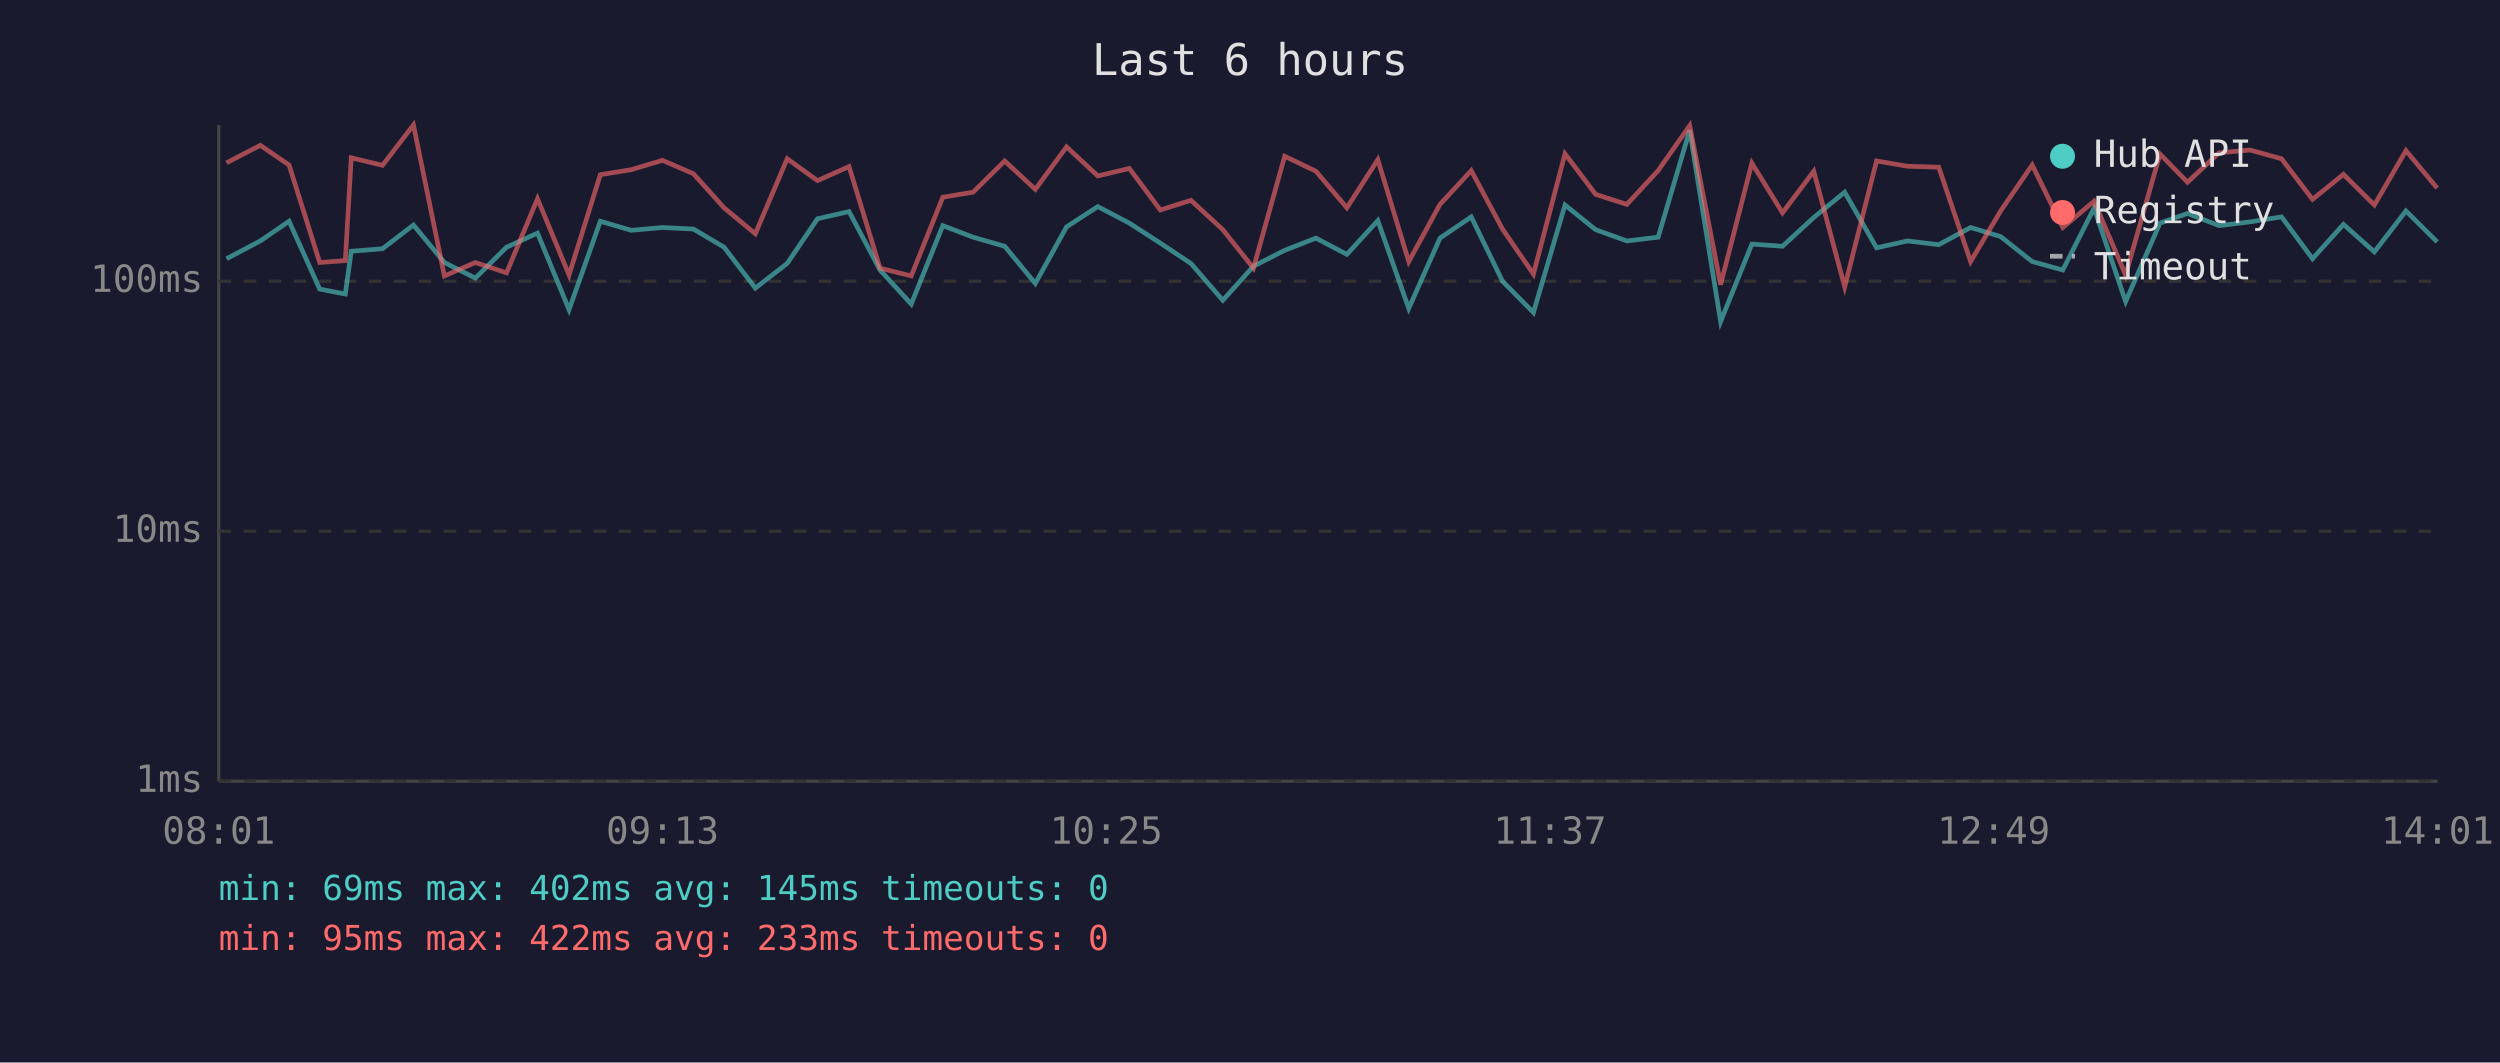
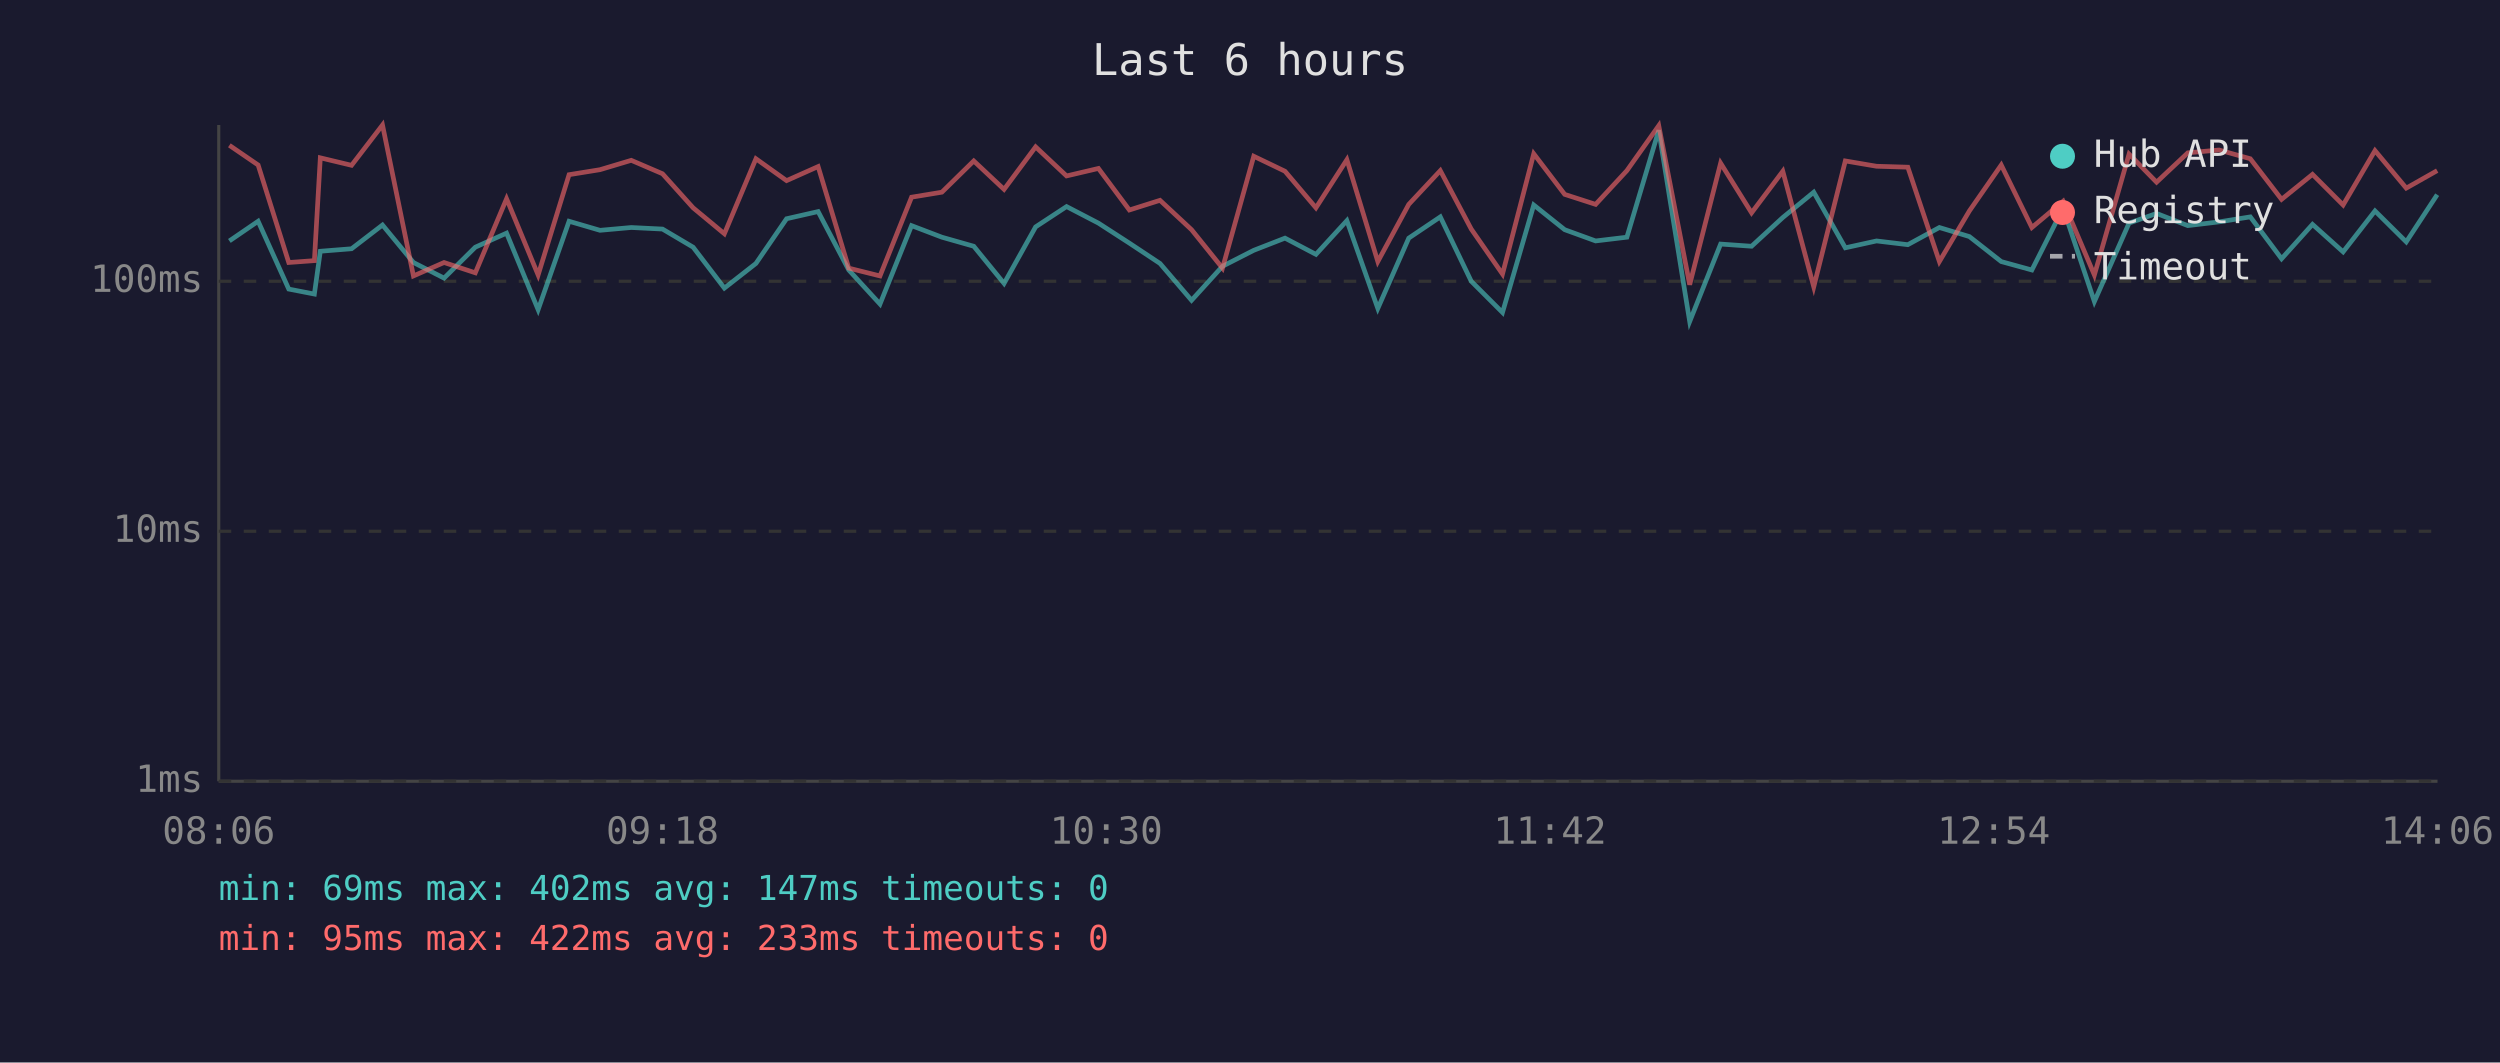
<svg xmlns="http://www.w3.org/2000/svg" viewBox="0 0 800 340" font-family="monospace" font-size="12">
  <rect width="800" height="340" fill="#1a1a2e" />
  <text x="400" y="24" fill="#e0e0e0" font-size="14" text-anchor="middle">Last 6 hours</text>
  <line x1="70" y1="40" x2="70" y2="250" stroke="#444" stroke-width="1" />
  <line x1="70" y1="250" x2="780" y2="250" stroke="#444" stroke-width="1" />
  <line x1="70" y1="250" x2="780" y2="250" stroke="#333" stroke-width="1" stroke-dasharray="4" />
  <text x="65" y="250" fill="#888" text-anchor="end" dominant-baseline="middle">1ms</text>
  <line x1="70" y1="170" x2="780" y2="170" stroke="#333" stroke-width="1" stroke-dasharray="4" />
  <text x="65" y="170" fill="#888" text-anchor="end" dominant-baseline="middle">10ms</text>
  <line x1="70" y1="90" x2="780" y2="90" stroke="#333" stroke-width="1" stroke-dasharray="4" />
  <text x="65" y="90" fill="#888" text-anchor="end" dominant-baseline="middle">100ms</text>
-   <text x="70" y="270" fill="#888" text-anchor="middle">08:01</text>
-   <text x="212" y="270" fill="#888" text-anchor="middle">09:13</text>
-   <text x="354" y="270" fill="#888" text-anchor="middle">10:25</text>
-   <text x="496" y="270" fill="#888" text-anchor="middle">11:37</text>
-   <text x="638" y="270" fill="#888" text-anchor="middle">12:49</text>
-   <text x="780" y="270" fill="#888" text-anchor="middle">14:01</text>
-   <polyline points="72.5,82.8 83.3,77.1 92.5,70.8 102.3,92.5 110.5,94.1 112.4,80.4 122.4,79.6 132.3,72.0 142.2,84.0 152.1,89.0 162.1,79.1 172.0,74.6 182.1,99.1 192.1,70.8 202.0,73.7 212.0,72.8 221.9,73.3 231.7,79.1 241.7,92.2 251.9,84.3 261.6,70.0 271.7,67.7 281.6,86.4 291.6,97.3 301.7,72.2 311.4,75.9 321.5,78.8 331.3,90.7 341.3,72.6 351.3,66.1 361.4,71.4 371.3,77.8 381.1,84.3 391.3,96.1 401.1,85.2 411.1,80.1 421.1,76.2 431.0,81.4 440.9,70.6 450.8,98.7 460.8,76.2 470.8,69.4 480.8,90.0 490.7,100.0 500.8,65.6 510.6,73.5 520.6,77.1 530.6,75.9 540.7,41.7 550.6,102.9 560.6,78.1 570.4,78.8 580.4,69.6 590.3,61.5 600.5,79.3 610.4,77.1 620.4,78.3 630.6,72.8 640.2,75.7 650.3,83.7 660.1,86.4 670.1,66.6 680.2,96.5 691.2,71.4 700.0,68.3 710.1,72.2 720.0,71.0 730.1,69.4 740.0,82.8 749.9,71.8 759.8,80.6 769.9,67.5 779.9,77.4" fill="none" stroke="#4ecdc4" stroke-width="1.5" opacity="0.6" />
-   <polyline points="72.5,52.1 83.3,46.5 92.5,52.8 102.3,84.0 110.5,83.4 112.4,50.5 122.4,52.9 132.3,40.0 142.2,88.3 152.1,84.0 162.1,87.3 172.0,63.6 182.1,88.0 192.1,55.9 202.0,54.3 212.0,51.3 221.9,55.6 231.7,66.5 241.7,74.8 251.9,50.8 261.6,57.8 271.7,53.3 281.6,85.8 291.6,88.3 301.7,63.1 311.4,61.5 321.5,51.5 331.3,60.6 341.3,47.0 351.3,56.3 361.4,53.9 371.3,67.2 381.1,64.1 391.3,73.5 401.1,85.8 411.1,50.0 421.1,54.8 431.0,66.5 440.9,51.1 450.8,83.7 460.8,65.4 470.8,54.6 480.8,73.3 490.7,87.7 500.8,49.2 510.6,62.2 520.6,65.4 530.6,54.6 540.7,40.2 550.6,91.1 560.6,52.2 570.4,68.1 580.4,54.8 590.3,91.8 600.5,51.5 610.4,53.2 620.4,53.5 630.6,83.7 640.2,67.5 650.3,52.8 660.1,72.8 670.1,64.4 680.2,88.0 691.2,49.3 700.0,58.3 710.1,48.9 720.0,48.0 730.1,50.8 740.0,63.8 749.9,55.8 759.8,65.6 769.9,48.2 779.9,60.2" fill="none" stroke="#ff6b6b" stroke-width="1.5" opacity="0.6" />
+   <text x="70" y="270" fill="#888" text-anchor="middle">08:06</text>
+   <text x="212" y="270" fill="#888" text-anchor="middle">09:18</text>
+   <text x="354" y="270" fill="#888" text-anchor="middle">10:30</text>
+   <text x="496" y="270" fill="#888" text-anchor="middle">11:42</text>
+   <text x="638" y="270" fill="#888" text-anchor="middle">12:54</text>
+   <text x="780" y="270" fill="#888" text-anchor="middle">14:06</text>
+   <polyline points="73.4,77.1 82.6,70.8 92.4,92.5 100.6,94.1 102.5,80.4 112.5,79.6 122.4,72.0 132.3,84.0 142.1,89.0 152.1,79.1 162.1,74.6 172.2,99.1 182.1,70.8 192.0,73.7 202.0,72.8 212.0,73.3 221.8,79.1 231.8,92.2 241.9,84.3 251.7,70.0 261.8,67.7 271.6,86.4 281.6,97.3 291.7,72.2 301.4,75.9 311.6,78.8 321.3,90.7 331.4,72.6 341.3,66.1 351.5,71.4 361.4,77.8 371.2,84.3 381.3,96.1 391.2,85.2 401.2,80.1 411.2,76.2 421.1,81.4 431.0,70.6 440.9,98.7 450.8,76.2 460.9,69.4 470.8,90.0 480.8,100.0 490.8,65.6 500.7,73.5 510.6,77.1 520.6,75.9 530.8,41.7 540.7,102.9 550.6,78.1 560.5,78.8 570.5,69.6 580.4,61.5 590.5,79.3 600.5,77.1 610.5,78.3 620.6,72.8 630.2,75.7 640.4,83.7 650.2,86.4 660.2,66.6 670.2,96.5 681.3,71.4 690.1,68.3 700.1,72.2 710.1,71.0 720.1,69.4 730.1,82.8 740.0,71.8 749.8,80.6 760.0,67.5 770.0,77.4 779.9,62.3" fill="none" stroke="#4ecdc4" stroke-width="1.5" opacity="0.6" />
+   <polyline points="73.4,46.5 82.6,52.8 92.4,84.0 100.6,83.4 102.5,50.5 112.5,52.9 122.4,40.0 132.3,88.3 142.1,84.0 152.1,87.3 162.1,63.6 172.2,88.0 182.1,55.9 192.0,54.3 202.0,51.3 212.0,55.6 221.8,66.5 231.8,74.8 241.9,50.8 251.7,57.8 261.8,53.3 271.6,85.8 281.6,88.3 291.7,63.1 301.4,61.5 311.6,51.5 321.3,60.6 331.4,47.0 341.3,56.3 351.5,53.9 361.4,67.2 371.2,64.1 381.3,73.5 391.2,85.8 401.2,50.0 411.2,54.8 421.1,66.5 431.0,51.1 440.9,83.7 450.8,65.4 460.9,54.6 470.8,73.3 480.8,87.7 490.8,49.2 500.7,62.2 510.6,65.4 520.6,54.6 530.8,40.2 540.7,91.1 550.6,52.2 560.5,68.1 570.5,54.8 580.4,91.8 590.5,51.5 600.5,53.2 610.5,53.5 620.6,83.7 630.2,67.5 640.4,52.8 650.2,72.8 660.2,64.4 670.2,88.0 681.3,49.3 690.1,58.3 700.1,48.9 710.1,48.0 720.1,50.8 730.1,63.8 740.0,55.8 749.8,65.6 760.0,48.2 770.0,60.2 779.9,54.6" fill="none" stroke="#ff6b6b" stroke-width="1.5" opacity="0.6" />
  <circle cx="660" cy="50" r="4" fill="#4ecdc4" />
  <text x="670" y="50" fill="#e0e0e0" dominant-baseline="middle">Hub API</text>
  <circle cx="660" cy="68" r="4" fill="#ff6b6b" />
  <text x="670" y="68" fill="#e0e0e0" dominant-baseline="middle">Registry</text>
  <line x1="656" y1="82" x2="664" y2="82" stroke="#e0e0e0" stroke-width="1.5" stroke-dasharray="4,3" opacity="0.7" />
  <text x="670" y="86" fill="#e0e0e0" dominant-baseline="middle">Timeout</text>
-   <text x="70" y="288" fill="#4ecdc4" font-size="11">min: 69ms  max: 402ms  avg: 145ms  timeouts: 0</text>
+   <text x="70" y="288" fill="#4ecdc4" font-size="11">min: 69ms  max: 402ms  avg: 147ms  timeouts: 0</text>
  <text x="70" y="304" fill="#ff6b6b" font-size="11">min: 95ms  max: 422ms  avg: 233ms  timeouts: 0</text>
</svg>
